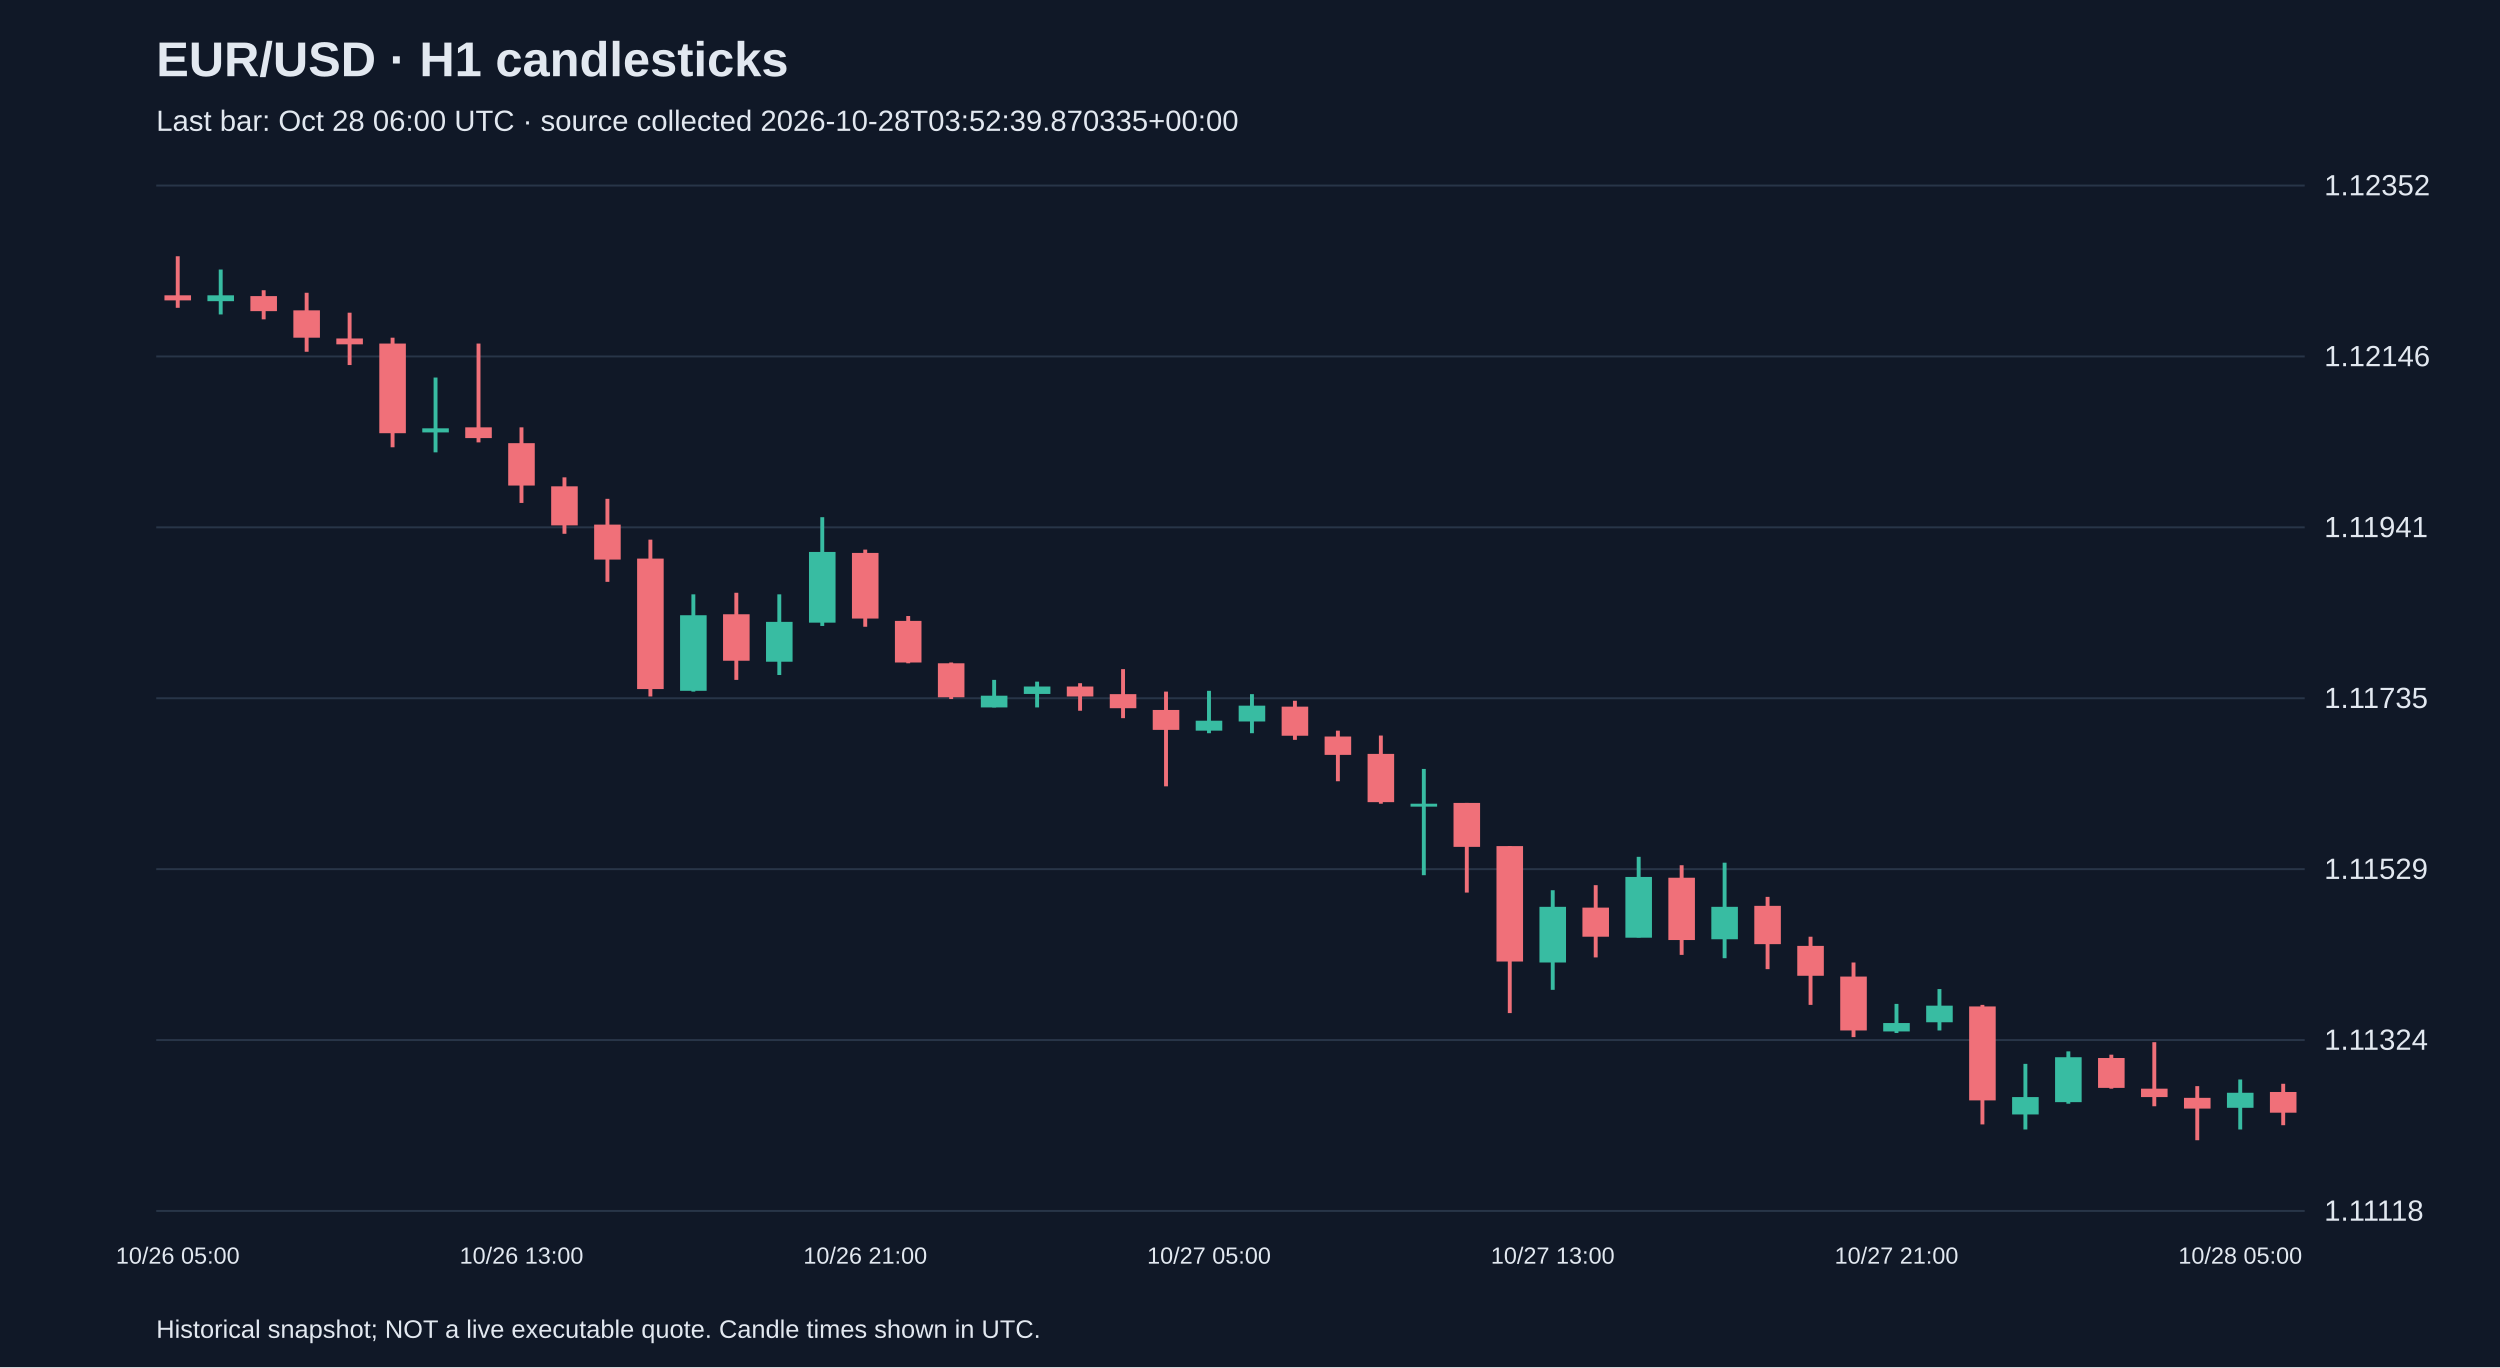
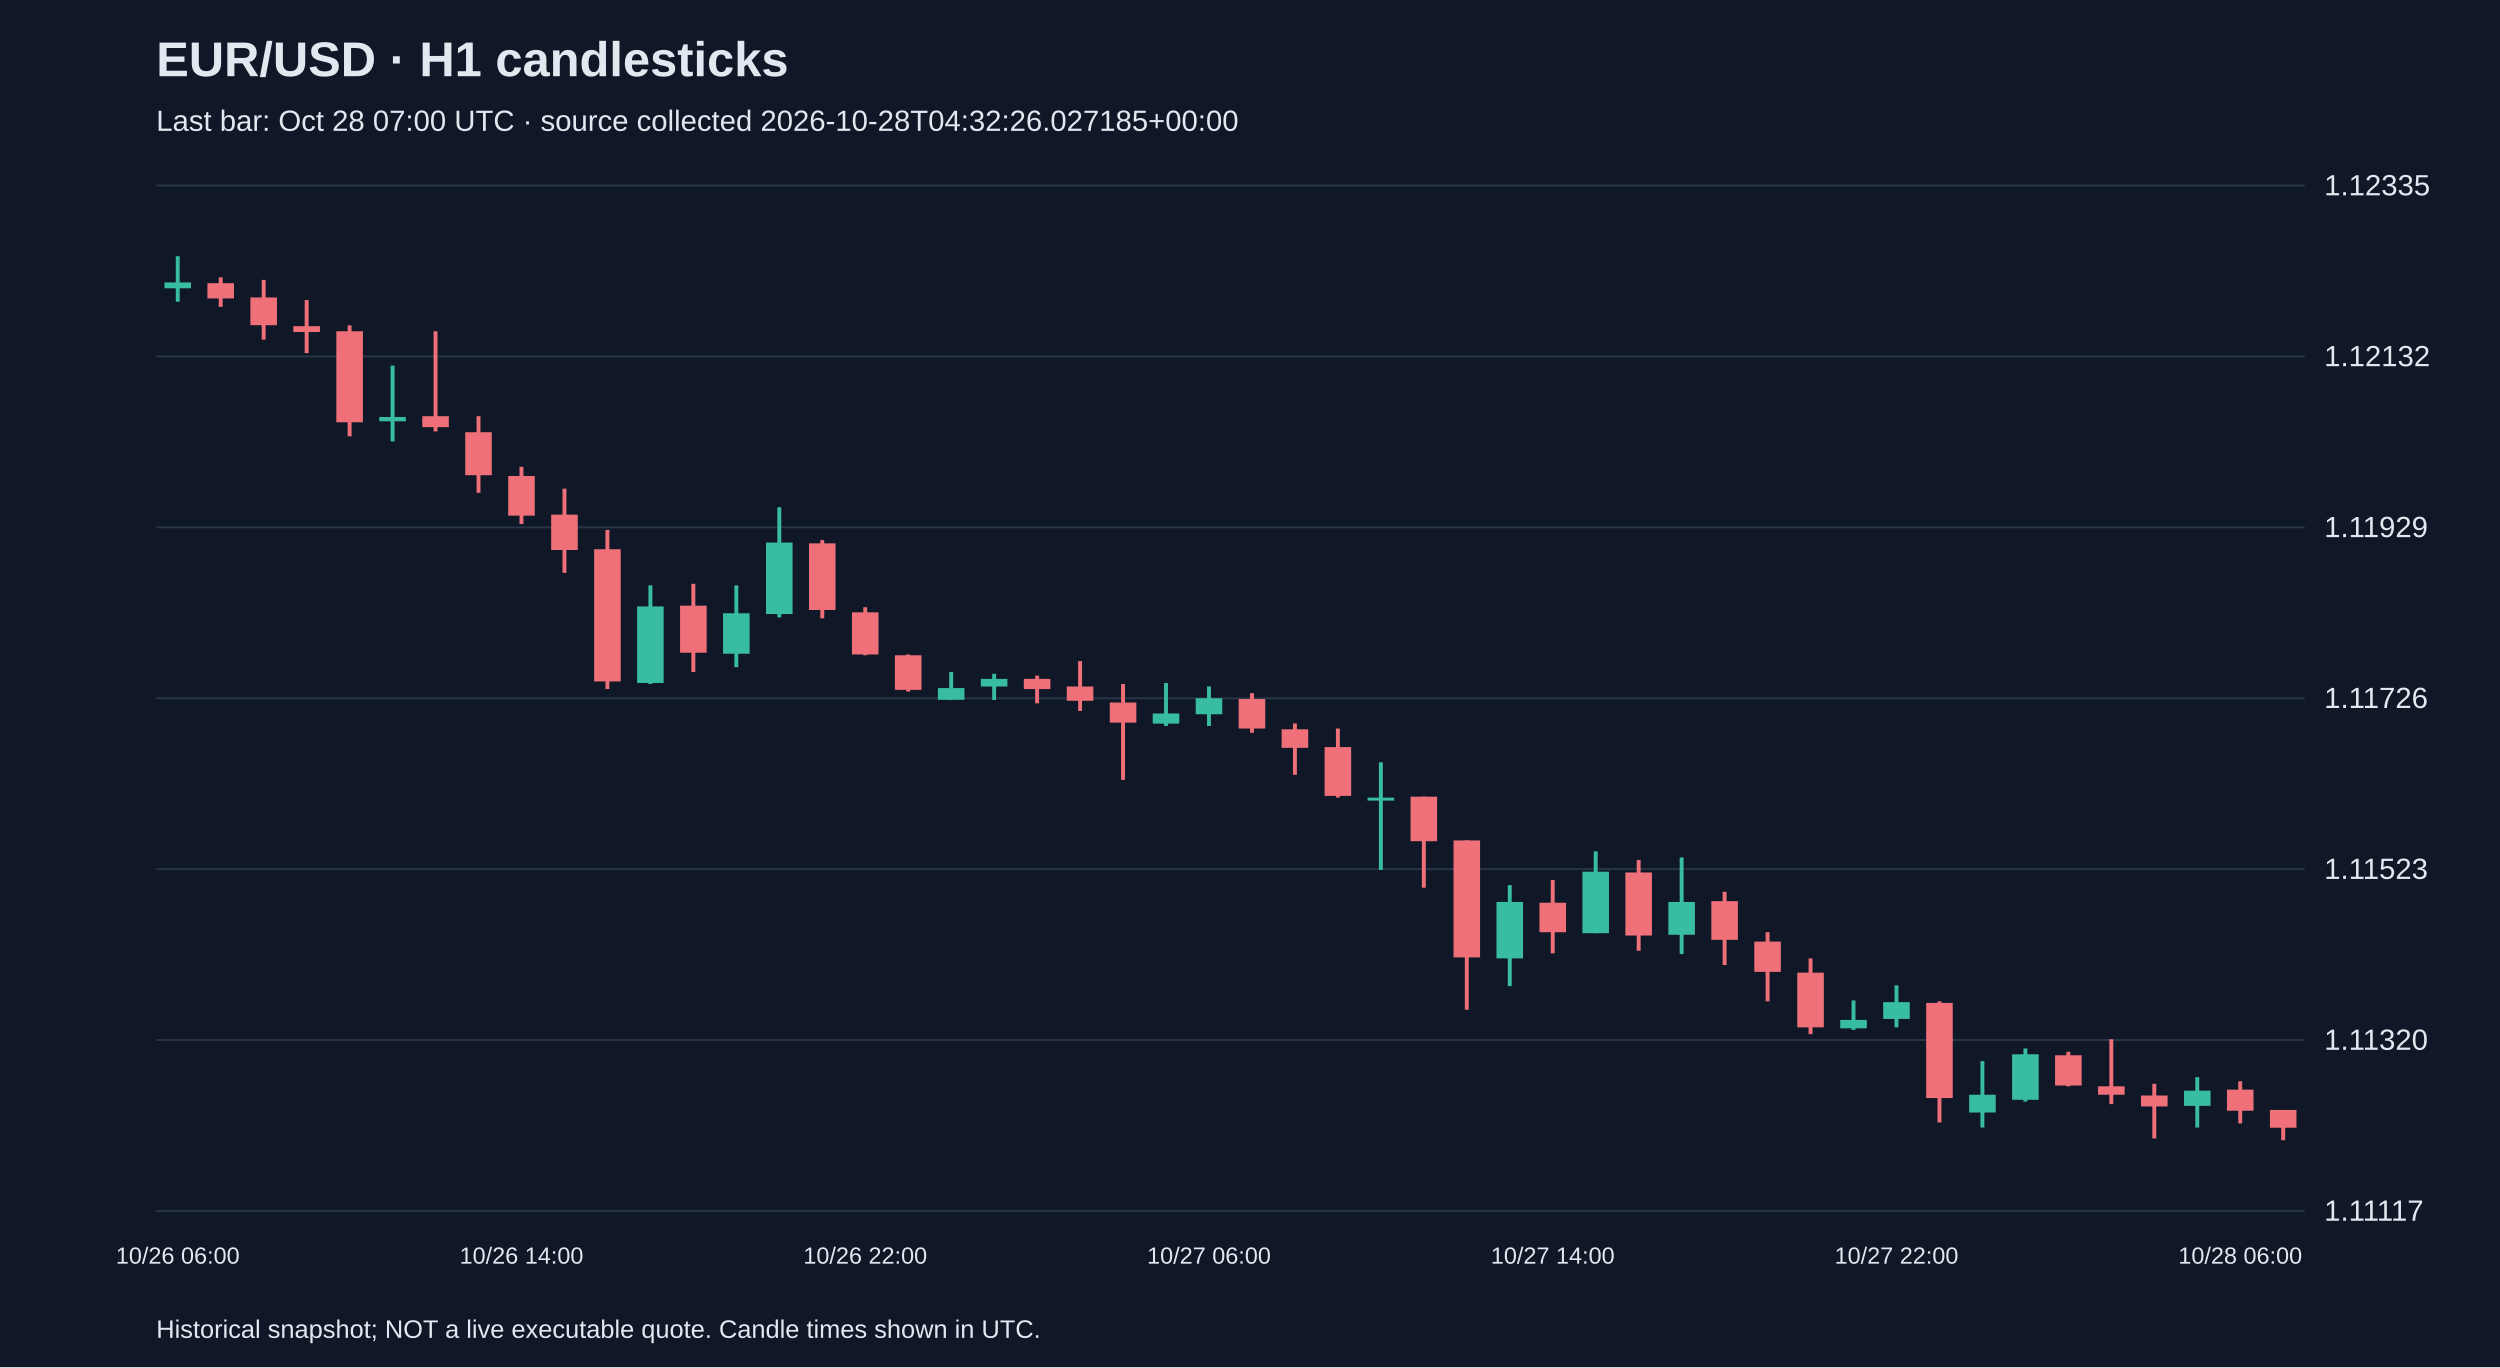
<svg xmlns="http://www.w3.org/2000/svg" viewBox="0 0 1280 700">
  <rect width="100%" height="100%" fill="#101827" />
  <style>text{font-family:Arial,sans-serif;fill:#e2e8f0}</style>
  <text x="80" y="39" font-size="25" font-weight="bold">EUR/USD · H1 candlesticks</text>
-   <text x="80" y="67" font-size="15" fill="#a6b1c5">Last bar: Oct 28 06:00 UTC · source collected 2026-10-28T03:52:39.870335+00:00</text>
+   <text x="80" y="67" font-size="15" fill="#a6b1c5">Last bar: Oct 28 07:00 UTC · source collected 2026-10-28T04:32:26.027185+00:00</text>
  <line x1="80" y1="620.0" x2="1180" y2="620.0" stroke="#283548" />
-   <text x="1190" y="625.0" font-size="15">1.11118</text>
+   <text x="1190" y="625.0" font-size="15">1.11117</text>
  <line x1="80" y1="532.5" x2="1180" y2="532.5" stroke="#283548" />
-   <text x="1190" y="537.5" font-size="15">1.11324</text>
+   <text x="1190" y="537.5" font-size="15">1.11320</text>
  <line x1="80" y1="445.0" x2="1180" y2="445.0" stroke="#283548" />
-   <text x="1190" y="450.0" font-size="15">1.11529</text>
+   <text x="1190" y="450.0" font-size="15">1.11523</text>
  <line x1="80" y1="357.5" x2="1180" y2="357.5" stroke="#283548" />
-   <text x="1190" y="362.5" font-size="15">1.11735</text>
+   <text x="1190" y="362.5" font-size="15">1.11726</text>
  <line x1="80" y1="270.0" x2="1180" y2="270.0" stroke="#283548" />
-   <text x="1190" y="275.0" font-size="15">1.11941</text>
+   <text x="1190" y="275.0" font-size="15">1.11929</text>
  <line x1="80" y1="182.5" x2="1180" y2="182.5" stroke="#283548" />
-   <text x="1190" y="187.5" font-size="15">1.12146</text>
+   <text x="1190" y="187.5" font-size="15">1.12132</text>
  <line x1="80" y1="95.0" x2="1180" y2="95.0" stroke="#283548" />
-   <text x="1190" y="100.0" font-size="15">1.12352</text>
-   <line x1="91.0" y1="131.2" x2="91.0" y2="157.6" stroke="#f07079" stroke-width="2" />
-   <rect x="84.2" y="151.2" width="13.6" height="2.6" fill="#f07079" />
-   <text x="91.0" y="647" text-anchor="middle" font-size="12">10/26 05:00</text>
-   <line x1="113.0" y1="138.0" x2="113.0" y2="161.0" stroke="#38bca2" stroke-width="2" />
-   <rect x="106.2" y="151.2" width="13.6" height="3.0" fill="#38bca2" />
-   <line x1="135.0" y1="148.6" x2="135.0" y2="163.5" stroke="#f07079" stroke-width="2" />
-   <rect x="128.2" y="151.6" width="13.6" height="7.7" fill="#f07079" />
-   <line x1="157.0" y1="149.9" x2="157.0" y2="180.1" stroke="#f07079" stroke-width="2" />
-   <rect x="150.2" y="158.9" width="13.6" height="14.0" fill="#f07079" />
-   <line x1="179.0" y1="160.1" x2="179.0" y2="186.9" stroke="#f07079" stroke-width="2" />
-   <rect x="172.2" y="173.3" width="13.6" height="3.0" fill="#f07079" />
-   <line x1="201.0" y1="172.9" x2="201.0" y2="229.0" stroke="#f07079" stroke-width="2" />
-   <rect x="194.2" y="175.9" width="13.6" height="45.9" fill="#f07079" />
-   <line x1="223.0" y1="193.3" x2="223.0" y2="231.6" stroke="#38bca2" stroke-width="2" />
-   <rect x="216.2" y="219.3" width="13.6" height="2.1" fill="#38bca2" />
-   <line x1="245.0" y1="175.9" x2="245.0" y2="226.5" stroke="#f07079" stroke-width="2" />
-   <rect x="238.2" y="218.8" width="13.6" height="5.5" fill="#f07079" />
-   <line x1="267.0" y1="218.8" x2="267.0" y2="257.5" stroke="#f07079" stroke-width="2" />
-   <rect x="260.2" y="226.9" width="13.6" height="21.7" fill="#f07079" />
-   <text x="267.0" y="647" text-anchor="middle" font-size="12">10/26 13:00</text>
-   <line x1="289.0" y1="244.4" x2="289.0" y2="273.3" stroke="#f07079" stroke-width="2" />
-   <rect x="282.2" y="249.0" width="13.6" height="20.0" fill="#f07079" />
-   <line x1="311.0" y1="255.4" x2="311.0" y2="297.9" stroke="#f07079" stroke-width="2" />
-   <rect x="304.2" y="268.6" width="13.6" height="17.9" fill="#f07079" />
-   <line x1="333.0" y1="276.3" x2="333.0" y2="356.6" stroke="#f07079" stroke-width="2" />
-   <rect x="326.2" y="286.0" width="13.6" height="66.8" fill="#f07079" />
-   <line x1="355.0" y1="304.3" x2="355.0" y2="354.1" stroke="#38bca2" stroke-width="2" />
-   <rect x="348.2" y="315.0" width="13.6" height="38.7" fill="#38bca2" />
-   <line x1="377.0" y1="303.5" x2="377.0" y2="348.1" stroke="#f07079" stroke-width="2" />
-   <rect x="370.2" y="314.5" width="13.6" height="23.8" fill="#f07079" />
-   <line x1="399.0" y1="304.3" x2="399.0" y2="345.6" stroke="#38bca2" stroke-width="2" />
-   <rect x="392.2" y="318.4" width="13.6" height="20.4" fill="#38bca2" />
-   <line x1="421.0" y1="264.8" x2="421.0" y2="320.5" stroke="#38bca2" stroke-width="2" />
-   <rect x="414.2" y="282.6" width="13.6" height="36.2" fill="#38bca2" />
-   <line x1="443.0" y1="281.4" x2="443.0" y2="320.9" stroke="#f07079" stroke-width="2" />
-   <rect x="436.2" y="283.1" width="13.6" height="33.6" fill="#f07079" />
-   <text x="443.0" y="647" text-anchor="middle" font-size="12">10/26 21:00</text>
-   <line x1="465.0" y1="315.4" x2="465.0" y2="339.6" stroke="#f07079" stroke-width="2" />
-   <rect x="458.2" y="317.9" width="13.6" height="21.3" fill="#f07079" />
-   <line x1="487.0" y1="339.2" x2="487.0" y2="357.9" stroke="#f07079" stroke-width="2" />
-   <rect x="480.2" y="339.6" width="13.6" height="17.4" fill="#f07079" />
-   <line x1="509.0" y1="348.1" x2="509.0" y2="362.2" stroke="#38bca2" stroke-width="2" />
-   <rect x="502.2" y="356.2" width="13.6" height="6.0" fill="#38bca2" />
-   <line x1="531.0" y1="349.0" x2="531.0" y2="362.2" stroke="#38bca2" stroke-width="2" />
-   <rect x="524.2" y="351.5" width="13.6" height="3.8" fill="#38bca2" />
-   <line x1="553.0" y1="349.8" x2="553.0" y2="363.9" stroke="#f07079" stroke-width="2" />
-   <rect x="546.2" y="351.5" width="13.6" height="5.1" fill="#f07079" />
-   <line x1="575.0" y1="342.6" x2="575.0" y2="367.7" stroke="#f07079" stroke-width="2" />
-   <rect x="568.2" y="355.4" width="13.6" height="7.2" fill="#f07079" />
-   <line x1="597.0" y1="354.1" x2="597.0" y2="402.6" stroke="#f07079" stroke-width="2" />
-   <rect x="590.2" y="363.5" width="13.6" height="10.2" fill="#f07079" />
-   <line x1="619.0" y1="353.7" x2="619.0" y2="375.4" stroke="#38bca2" stroke-width="2" />
-   <rect x="612.2" y="369.0" width="13.6" height="5.1" fill="#38bca2" />
-   <text x="619.0" y="647" text-anchor="middle" font-size="12">10/27 05:00</text>
-   <line x1="641.0" y1="355.4" x2="641.0" y2="375.4" stroke="#38bca2" stroke-width="2" />
-   <rect x="634.2" y="361.3" width="13.6" height="8.1" fill="#38bca2" />
-   <line x1="663.0" y1="358.8" x2="663.0" y2="378.8" stroke="#f07079" stroke-width="2" />
-   <rect x="656.2" y="361.8" width="13.6" height="14.9" fill="#f07079" />
-   <line x1="685.0" y1="374.1" x2="685.0" y2="400.0" stroke="#f07079" stroke-width="2" />
-   <rect x="678.2" y="377.1" width="13.6" height="9.4" fill="#f07079" />
-   <line x1="707.0" y1="376.6" x2="707.0" y2="411.5" stroke="#f07079" stroke-width="2" />
-   <rect x="700.2" y="386.0" width="13.6" height="24.7" fill="#f07079" />
-   <line x1="729.0" y1="393.7" x2="729.0" y2="448.1" stroke="#38bca2" stroke-width="2" />
-   <rect x="722.2" y="411.5" width="13.6" height="1.5" fill="#38bca2" />
-   <line x1="751.0" y1="411.1" x2="751.0" y2="457.0" stroke="#f07079" stroke-width="2" />
-   <rect x="744.2" y="411.1" width="13.6" height="22.5" fill="#f07079" />
-   <line x1="773.0" y1="433.2" x2="773.0" y2="518.7" stroke="#f07079" stroke-width="2" />
-   <rect x="766.2" y="433.2" width="13.6" height="59.1" fill="#f07079" />
-   <line x1="795.0" y1="455.8" x2="795.0" y2="506.8" stroke="#38bca2" stroke-width="2" />
-   <rect x="788.2" y="464.3" width="13.6" height="28.5" fill="#38bca2" />
-   <text x="795.0" y="647" text-anchor="middle" font-size="12">10/27 13:00</text>
-   <line x1="817.0" y1="453.2" x2="817.0" y2="490.2" stroke="#f07079" stroke-width="2" />
-   <rect x="810.2" y="464.7" width="13.6" height="14.9" fill="#f07079" />
-   <line x1="839.0" y1="438.7" x2="839.0" y2="480.0" stroke="#38bca2" stroke-width="2" />
-   <rect x="832.2" y="449.0" width="13.6" height="31.1" fill="#38bca2" />
-   <line x1="861.0" y1="443.0" x2="861.0" y2="488.9" stroke="#f07079" stroke-width="2" />
-   <rect x="854.2" y="449.4" width="13.6" height="31.9" fill="#f07079" />
-   <line x1="883.0" y1="441.7" x2="883.0" y2="490.6" stroke="#38bca2" stroke-width="2" />
-   <rect x="876.2" y="464.3" width="13.6" height="16.6" fill="#38bca2" />
-   <line x1="905.0" y1="459.2" x2="905.0" y2="496.2" stroke="#f07079" stroke-width="2" />
-   <rect x="898.2" y="463.8" width="13.6" height="19.6" fill="#f07079" />
-   <line x1="927.0" y1="479.6" x2="927.0" y2="514.5" stroke="#f07079" stroke-width="2" />
-   <rect x="920.2" y="484.3" width="13.6" height="15.3" fill="#f07079" />
-   <line x1="949.0" y1="492.8" x2="949.0" y2="531.0" stroke="#f07079" stroke-width="2" />
-   <rect x="942.2" y="500.0" width="13.6" height="27.6" fill="#f07079" />
-   <line x1="971.0" y1="514.0" x2="971.0" y2="528.9" stroke="#38bca2" stroke-width="2" />
-   <rect x="964.2" y="523.8" width="13.6" height="4.3" fill="#38bca2" />
-   <text x="971.0" y="647" text-anchor="middle" font-size="12">10/27 21:00</text>
-   <line x1="993.0" y1="506.4" x2="993.0" y2="527.6" stroke="#38bca2" stroke-width="2" />
-   <rect x="986.2" y="514.9" width="13.6" height="8.5" fill="#38bca2" />
-   <line x1="1015.0" y1="514.5" x2="1015.0" y2="575.7" stroke="#f07079" stroke-width="2" />
-   <rect x="1008.2" y="515.3" width="13.6" height="48.1" fill="#f07079" />
-   <line x1="1037.0" y1="544.7" x2="1037.0" y2="578.3" stroke="#38bca2" stroke-width="2" />
-   <rect x="1030.2" y="561.7" width="13.6" height="8.9" fill="#38bca2" />
-   <line x1="1059.0" y1="538.3" x2="1059.0" y2="565.1" stroke="#38bca2" stroke-width="2" />
-   <rect x="1052.2" y="541.3" width="13.6" height="23.0" fill="#38bca2" />
-   <line x1="1081.0" y1="540.0" x2="1081.0" y2="557.4" stroke="#f07079" stroke-width="2" />
-   <rect x="1074.2" y="541.7" width="13.6" height="15.3" fill="#f07079" />
-   <line x1="1103.0" y1="533.6" x2="1103.0" y2="566.4" stroke="#f07079" stroke-width="2" />
-   <rect x="1096.2" y="557.4" width="13.6" height="4.3" fill="#f07079" />
-   <line x1="1125.0" y1="556.1" x2="1125.0" y2="583.8" stroke="#f07079" stroke-width="2" />
-   <rect x="1118.2" y="562.1" width="13.6" height="5.5" fill="#f07079" />
-   <line x1="1147.0" y1="552.7" x2="1147.0" y2="578.3" stroke="#38bca2" stroke-width="2" />
-   <rect x="1140.2" y="559.5" width="13.6" height="7.7" fill="#38bca2" />
-   <text x="1147.0" y="647" text-anchor="middle" font-size="12">10/28 05:00</text>
-   <line x1="1169.0" y1="554.9" x2="1169.0" y2="576.1" stroke="#f07079" stroke-width="2" />
-   <rect x="1162.2" y="559.1" width="13.6" height="10.6" fill="#f07079" />
+   <text x="1190" y="100.0" font-size="15">1.12335</text>
+   <line x1="91.0" y1="131.2" x2="91.0" y2="154.5" stroke="#38bca2" stroke-width="2" />
+   <rect x="84.2" y="144.6" width="13.6" height="3.0" fill="#38bca2" />
+   <text x="91.0" y="647" text-anchor="middle" font-size="12">10/26 06:00</text>
+   <line x1="113.0" y1="142.0" x2="113.0" y2="157.1" stroke="#f07079" stroke-width="2" />
+   <rect x="106.2" y="145.0" width="13.6" height="7.8" fill="#f07079" />
+   <line x1="135.0" y1="143.3" x2="135.0" y2="173.9" stroke="#f07079" stroke-width="2" />
+   <rect x="128.2" y="152.3" width="13.6" height="14.2" fill="#f07079" />
+   <line x1="157.0" y1="153.6" x2="157.0" y2="180.8" stroke="#f07079" stroke-width="2" />
+   <rect x="150.2" y="167.0" width="13.6" height="3.0" fill="#f07079" />
+   <line x1="179.0" y1="166.6" x2="179.0" y2="223.4" stroke="#f07079" stroke-width="2" />
+   <rect x="172.2" y="169.6" width="13.6" height="46.6" fill="#f07079" />
+   <line x1="201.0" y1="187.2" x2="201.0" y2="226.0" stroke="#38bca2" stroke-width="2" />
+   <rect x="194.2" y="213.5" width="13.6" height="2.2" fill="#38bca2" />
+   <line x1="223.0" y1="169.6" x2="223.0" y2="220.9" stroke="#f07079" stroke-width="2" />
+   <rect x="216.2" y="213.1" width="13.6" height="5.6" fill="#f07079" />
+   <line x1="245.0" y1="213.1" x2="245.0" y2="252.3" stroke="#f07079" stroke-width="2" />
+   <rect x="238.2" y="221.3" width="13.6" height="22.0" fill="#f07079" />
+   <line x1="267.0" y1="239.0" x2="267.0" y2="268.3" stroke="#f07079" stroke-width="2" />
+   <rect x="260.2" y="243.7" width="13.6" height="20.3" fill="#f07079" />
+   <text x="267.0" y="647" text-anchor="middle" font-size="12">10/26 14:00</text>
+   <line x1="289.0" y1="250.2" x2="289.0" y2="293.3" stroke="#f07079" stroke-width="2" />
+   <rect x="282.2" y="263.5" width="13.6" height="18.1" fill="#f07079" />
+   <line x1="311.0" y1="271.3" x2="311.0" y2="352.8" stroke="#f07079" stroke-width="2" />
+   <rect x="304.2" y="281.2" width="13.6" height="67.7" fill="#f07079" />
+   <line x1="333.0" y1="299.7" x2="333.0" y2="350.2" stroke="#38bca2" stroke-width="2" />
+   <rect x="326.2" y="310.5" width="13.6" height="39.2" fill="#38bca2" />
+   <line x1="355.0" y1="298.9" x2="355.0" y2="344.1" stroke="#f07079" stroke-width="2" />
+   <rect x="348.2" y="310.1" width="13.6" height="24.1" fill="#f07079" />
+   <line x1="377.0" y1="299.7" x2="377.0" y2="341.6" stroke="#38bca2" stroke-width="2" />
+   <rect x="370.2" y="314.0" width="13.6" height="20.7" fill="#38bca2" />
+   <line x1="399.0" y1="259.7" x2="399.0" y2="316.1" stroke="#38bca2" stroke-width="2" />
+   <rect x="392.2" y="277.8" width="13.6" height="36.6" fill="#38bca2" />
+   <line x1="421.0" y1="276.5" x2="421.0" y2="316.6" stroke="#f07079" stroke-width="2" />
+   <rect x="414.2" y="278.2" width="13.6" height="34.1" fill="#f07079" />
+   <line x1="443.0" y1="310.9" x2="443.0" y2="335.5" stroke="#f07079" stroke-width="2" />
+   <rect x="436.2" y="313.5" width="13.6" height="21.6" fill="#f07079" />
+   <text x="443.0" y="647" text-anchor="middle" font-size="12">10/26 22:00</text>
+   <line x1="465.0" y1="335.1" x2="465.0" y2="354.1" stroke="#f07079" stroke-width="2" />
+   <rect x="458.2" y="335.5" width="13.6" height="17.7" fill="#f07079" />
+   <line x1="487.0" y1="344.1" x2="487.0" y2="358.4" stroke="#38bca2" stroke-width="2" />
+   <rect x="480.2" y="352.3" width="13.6" height="6.0" fill="#38bca2" />
+   <line x1="509.0" y1="345.0" x2="509.0" y2="358.4" stroke="#38bca2" stroke-width="2" />
+   <rect x="502.2" y="347.6" width="13.6" height="3.9" fill="#38bca2" />
+   <line x1="531.0" y1="345.9" x2="531.0" y2="360.1" stroke="#f07079" stroke-width="2" />
+   <rect x="524.2" y="347.6" width="13.6" height="5.2" fill="#f07079" />
+   <line x1="553.0" y1="338.5" x2="553.0" y2="364.0" stroke="#f07079" stroke-width="2" />
+   <rect x="546.2" y="351.5" width="13.6" height="7.3" fill="#f07079" />
+   <line x1="575.0" y1="350.2" x2="575.0" y2="399.3" stroke="#f07079" stroke-width="2" />
+   <rect x="568.2" y="359.7" width="13.6" height="10.3" fill="#f07079" />
+   <line x1="597.0" y1="349.7" x2="597.0" y2="371.7" stroke="#38bca2" stroke-width="2" />
+   <rect x="590.2" y="365.3" width="13.6" height="5.2" fill="#38bca2" />
+   <line x1="619.0" y1="351.5" x2="619.0" y2="371.7" stroke="#38bca2" stroke-width="2" />
+   <rect x="612.2" y="357.5" width="13.6" height="8.2" fill="#38bca2" />
+   <text x="619.0" y="647" text-anchor="middle" font-size="12">10/27 06:00</text>
+   <line x1="641.0" y1="354.9" x2="641.0" y2="375.2" stroke="#f07079" stroke-width="2" />
+   <rect x="634.2" y="357.9" width="13.6" height="15.1" fill="#f07079" />
+   <line x1="663.0" y1="370.4" x2="663.0" y2="396.7" stroke="#f07079" stroke-width="2" />
+   <rect x="656.2" y="373.4" width="13.6" height="9.5" fill="#f07079" />
+   <line x1="685.0" y1="373.0" x2="685.0" y2="408.4" stroke="#f07079" stroke-width="2" />
+   <rect x="678.2" y="382.5" width="13.6" height="25.0" fill="#f07079" />
+   <line x1="707.0" y1="390.3" x2="707.0" y2="445.4" stroke="#38bca2" stroke-width="2" />
+   <rect x="700.2" y="408.4" width="13.6" height="1.5" fill="#38bca2" />
+   <line x1="729.0" y1="407.9" x2="729.0" y2="454.5" stroke="#f07079" stroke-width="2" />
+   <rect x="722.2" y="407.9" width="13.6" height="22.8" fill="#f07079" />
+   <line x1="751.0" y1="430.3" x2="751.0" y2="517.0" stroke="#f07079" stroke-width="2" />
+   <rect x="744.2" y="430.3" width="13.6" height="59.9" fill="#f07079" />
+   <line x1="773.0" y1="453.2" x2="773.0" y2="504.9" stroke="#38bca2" stroke-width="2" />
+   <rect x="766.2" y="461.8" width="13.6" height="28.9" fill="#38bca2" />
+   <line x1="795.0" y1="450.6" x2="795.0" y2="488.1" stroke="#f07079" stroke-width="2" />
+   <rect x="788.2" y="462.2" width="13.6" height="15.1" fill="#f07079" />
+   <text x="795.0" y="647" text-anchor="middle" font-size="12">10/27 14:00</text>
+   <line x1="817.0" y1="435.9" x2="817.0" y2="477.8" stroke="#38bca2" stroke-width="2" />
+   <rect x="810.2" y="446.3" width="13.6" height="31.5" fill="#38bca2" />
+   <line x1="839.0" y1="440.3" x2="839.0" y2="486.8" stroke="#f07079" stroke-width="2" />
+   <rect x="832.2" y="446.7" width="13.6" height="32.3" fill="#f07079" />
+   <line x1="861.0" y1="439.0" x2="861.0" y2="488.5" stroke="#38bca2" stroke-width="2" />
+   <rect x="854.2" y="461.8" width="13.6" height="16.8" fill="#38bca2" />
+   <line x1="883.0" y1="456.6" x2="883.0" y2="494.1" stroke="#f07079" stroke-width="2" />
+   <rect x="876.2" y="461.4" width="13.6" height="19.8" fill="#f07079" />
+   <line x1="905.0" y1="477.3" x2="905.0" y2="512.7" stroke="#f07079" stroke-width="2" />
+   <rect x="898.2" y="482.1" width="13.6" height="15.5" fill="#f07079" />
+   <line x1="927.0" y1="490.7" x2="927.0" y2="529.5" stroke="#f07079" stroke-width="2" />
+   <rect x="920.2" y="498.0" width="13.6" height="28.0" fill="#f07079" />
+   <line x1="949.0" y1="512.2" x2="949.0" y2="527.3" stroke="#38bca2" stroke-width="2" />
+   <rect x="942.2" y="522.2" width="13.6" height="4.3" fill="#38bca2" />
+   <line x1="971.0" y1="504.5" x2="971.0" y2="526.0" stroke="#38bca2" stroke-width="2" />
+   <rect x="964.2" y="513.1" width="13.6" height="8.6" fill="#38bca2" />
+   <text x="971.0" y="647" text-anchor="middle" font-size="12">10/27 22:00</text>
+   <line x1="993.0" y1="512.7" x2="993.0" y2="574.7" stroke="#f07079" stroke-width="2" />
+   <rect x="986.2" y="513.5" width="13.6" height="48.7" fill="#f07079" />
+   <line x1="1015.0" y1="543.3" x2="1015.0" y2="577.3" stroke="#38bca2" stroke-width="2" />
+   <rect x="1008.2" y="560.5" width="13.6" height="9.1" fill="#38bca2" />
+   <line x1="1037.0" y1="536.8" x2="1037.0" y2="564.0" stroke="#38bca2" stroke-width="2" />
+   <rect x="1030.2" y="539.8" width="13.6" height="23.3" fill="#38bca2" />
+   <line x1="1059.0" y1="538.5" x2="1059.0" y2="556.2" stroke="#f07079" stroke-width="2" />
+   <rect x="1052.2" y="540.3" width="13.6" height="15.5" fill="#f07079" />
+   <line x1="1081.0" y1="532.1" x2="1081.0" y2="565.3" stroke="#f07079" stroke-width="2" />
+   <rect x="1074.2" y="556.2" width="13.6" height="4.3" fill="#f07079" />
+   <line x1="1103.0" y1="554.9" x2="1103.0" y2="582.9" stroke="#f07079" stroke-width="2" />
+   <rect x="1096.2" y="560.9" width="13.6" height="5.6" fill="#f07079" />
+   <line x1="1125.0" y1="551.5" x2="1125.0" y2="577.3" stroke="#38bca2" stroke-width="2" />
+   <rect x="1118.2" y="558.4" width="13.6" height="7.8" fill="#38bca2" />
+   <line x1="1147.0" y1="553.6" x2="1147.0" y2="575.2" stroke="#f07079" stroke-width="2" />
+   <rect x="1140.2" y="557.9" width="13.6" height="10.8" fill="#f07079" />
+   <text x="1147.0" y="647" text-anchor="middle" font-size="12">10/28 06:00</text>
+   <line x1="1169.0" y1="568.3" x2="1169.0" y2="583.8" stroke="#f07079" stroke-width="2" />
+   <rect x="1162.2" y="568.3" width="13.6" height="9.1" fill="#f07079" />
  <text x="80" y="685" font-size="13">Historical snapshot; NOT a live executable quote. Candle times shown in UTC.</text>
</svg>
